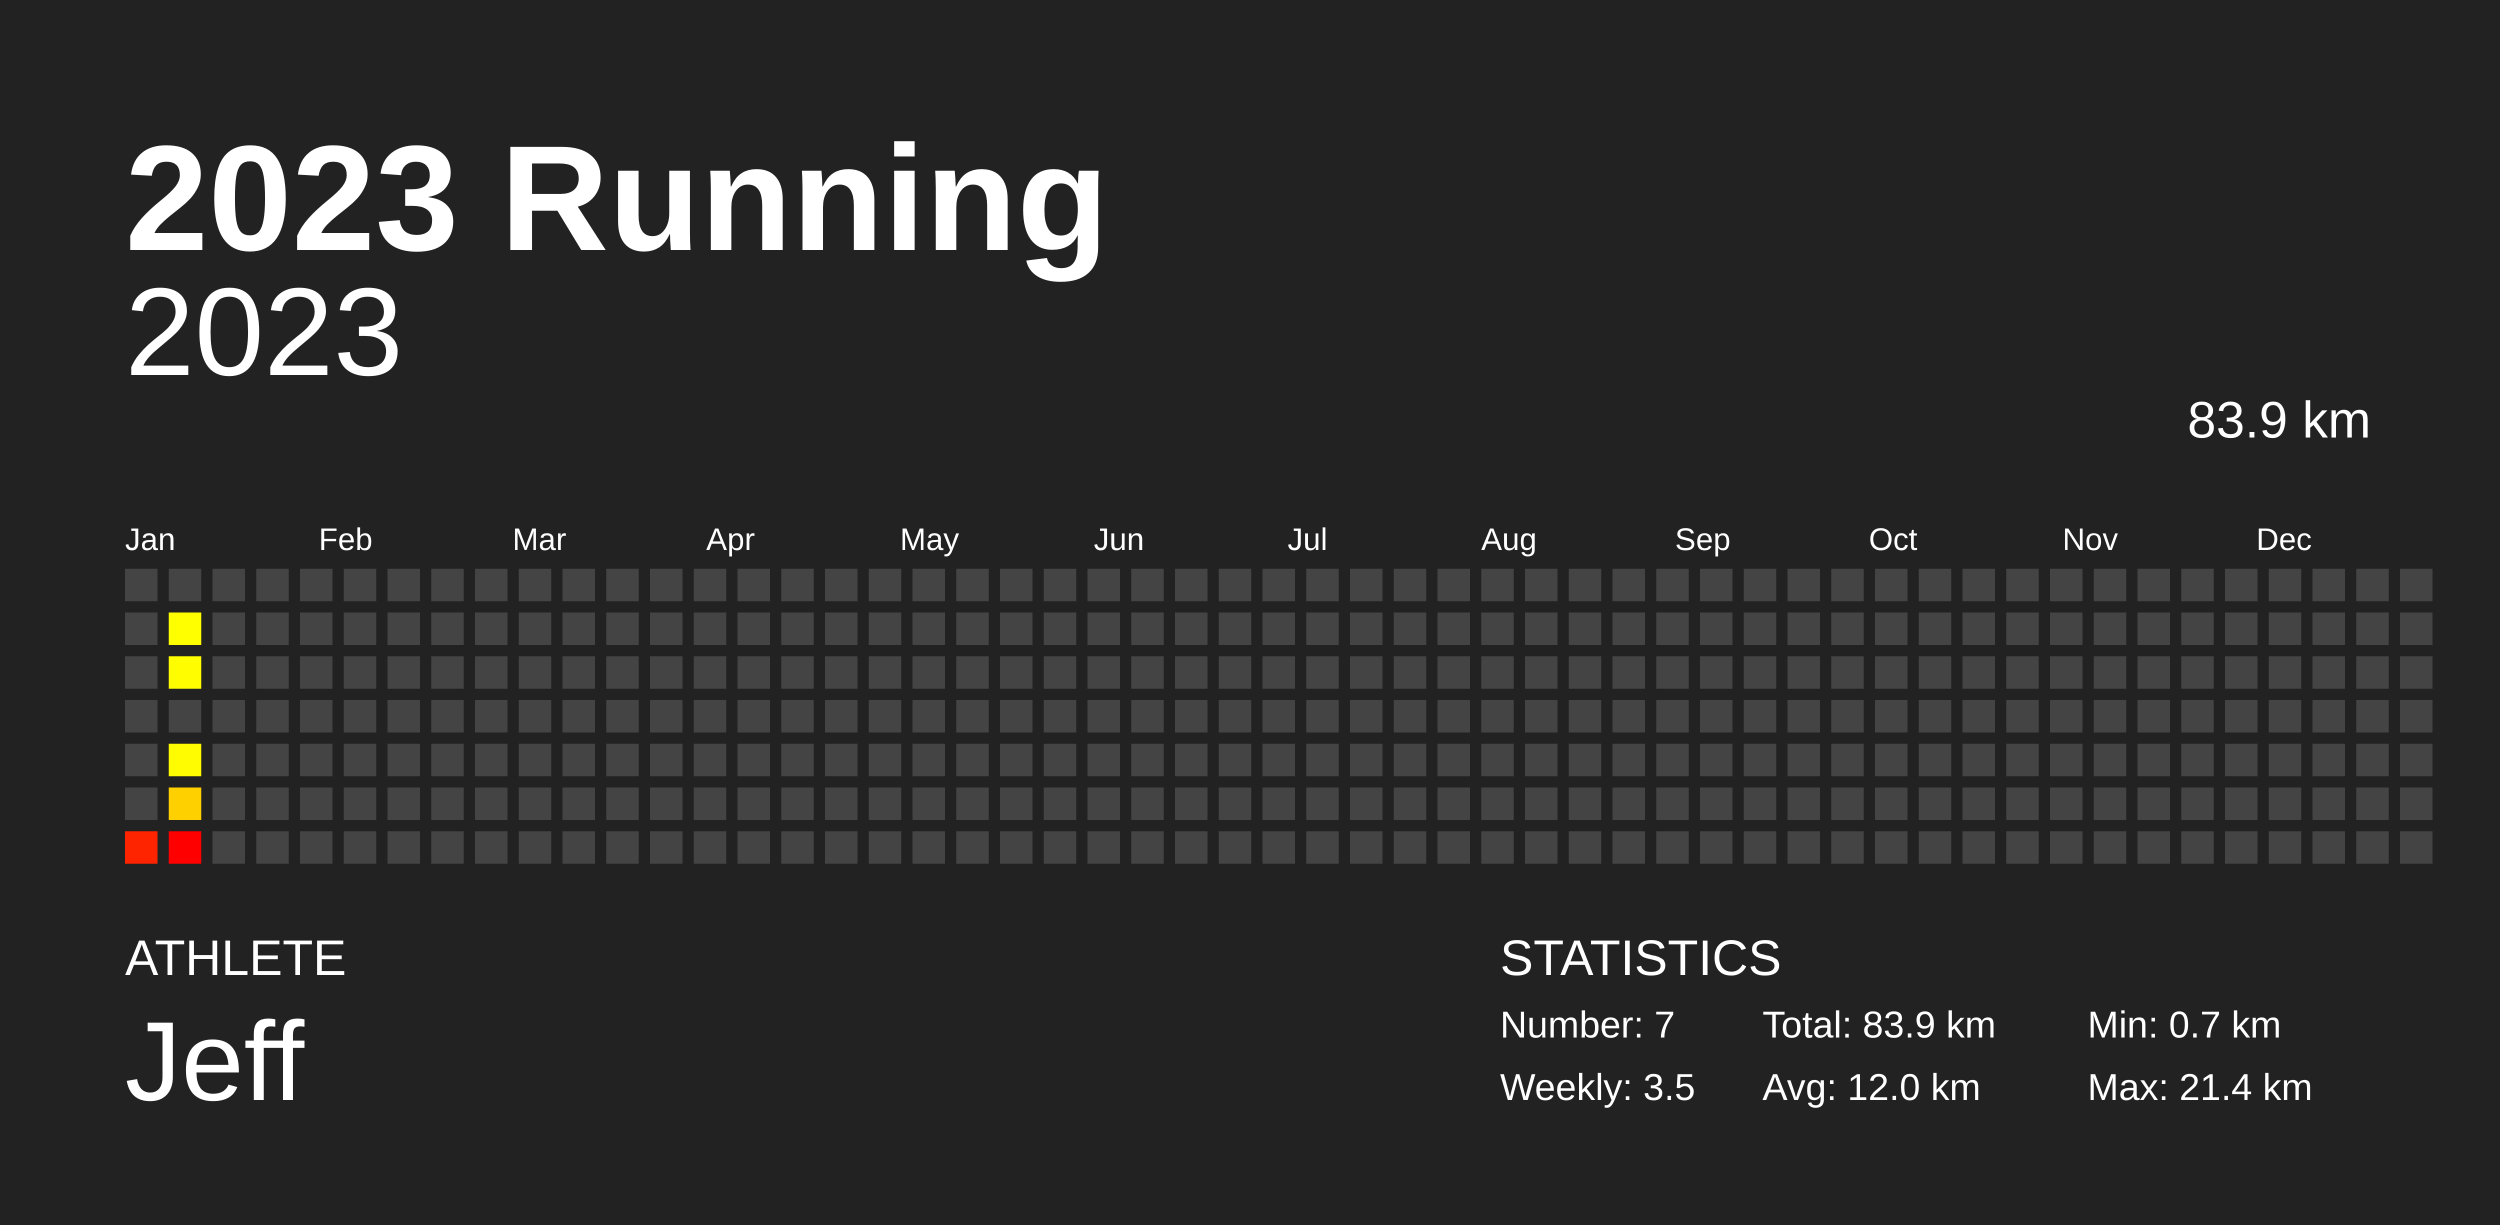
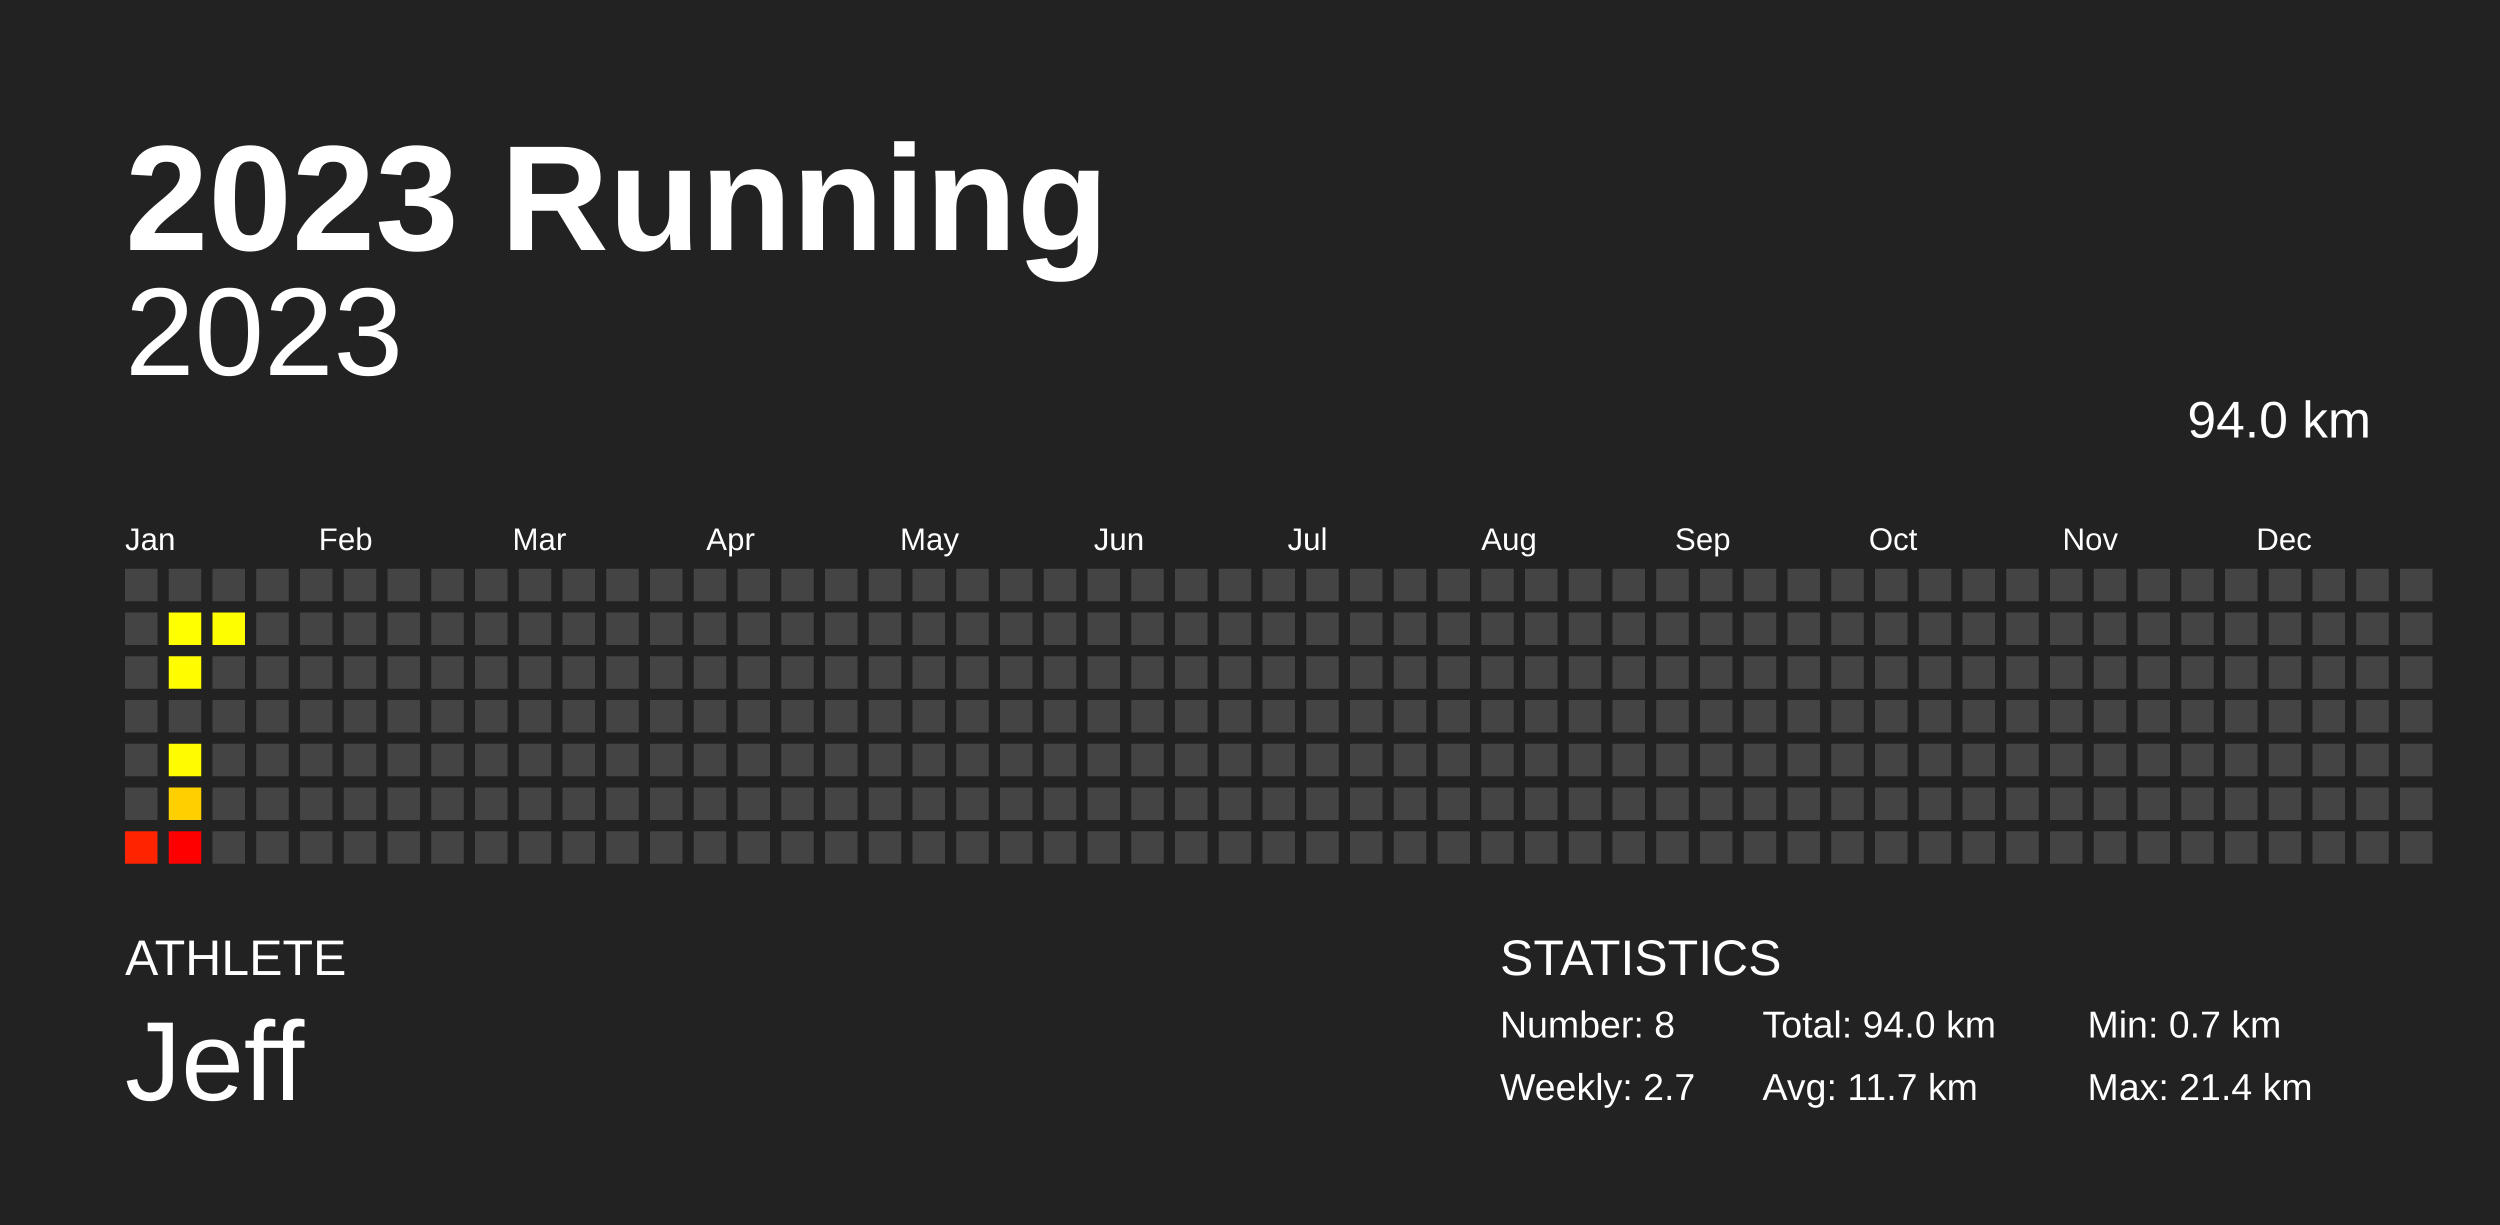
<svg xmlns="http://www.w3.org/2000/svg" baseProfile="full" height="98mm" version="1.1" viewBox="0,0,200,98" width="200mm">
  <defs />
  <rect fill="#222222" height="98" width="200" x="0" y="0" />
  <text fill="#FFFFFF" style="font-size:12px; font-family:Arial; font-weight:bold;" x="10" y="20">2023 Running</text>
  <text fill="#FFFFFF" style="font-size:4px; font-family:Arial" x="10" y="78">ATHLETE</text>
  <text fill="#FFFFFF" style="font-size:9px; font-family:Arial" x="10" y="88">Jeff</text>
  <text fill="#FFFFFF" style="font-size:4px; font-family:Arial" x="120" y="78">STATISTICS</text>
-   <text fill="#FFFFFF" style="font-size:3px; font-family:Arial" x="120" y="83">Number: 7</text>
-   <text fill="#FFFFFF" style="font-size:3px; font-family:Arial" x="120" y="88">Weekly: 3.5</text>
-   <text fill="#FFFFFF" style="font-size:3px; font-family:Arial" x="141" y="83">Total: 83.9 km</text>
-   <text fill="#FFFFFF" style="font-size:3px; font-family:Arial" x="141" y="88">Avg: 12.0 km</text>
+   <text fill="#FFFFFF" style="font-size:3px; font-family:Arial" x="120" y="83">Number: 8</text>
+   <text fill="#FFFFFF" style="font-size:3px; font-family:Arial" x="120" y="88">Weekly: 2.7</text>
+   <text fill="#FFFFFF" style="font-size:3px; font-family:Arial" x="141" y="83">Total: 94.0 km</text>
+   <text fill="#FFFFFF" style="font-size:3px; font-family:Arial" x="141" y="88">Avg: 11.7 km</text>
  <text fill="#FFFFFF" style="font-size:3px; font-family:Arial" x="167" y="83">Min: 0.7 km</text>
  <text fill="#FFFFFF" style="font-size:3px; font-family:Arial" x="167" y="88">Max: 21.4 km</text>
  <text alignment-baseline="hanging" fill="#FFFFFF" style="font-size:10.0px; font-family:Arial;" x="10" y="30">2023</text>
-   <text alignment-baseline="hanging" fill="#FFFFFF" style="font-size:4.125px; font-family:Arial;" x="175" y="35">83.9 km</text>
+   <text alignment-baseline="hanging" fill="#FFFFFF" style="font-size:4.125px; font-family:Arial;" x="175" y="35">94.0 km</text>
  <text fill="#FFFFFF" style="font-size:2.5px; font-family:Arial" x="10.0" y="44">Jan</text>
  <text fill="#FFFFFF" style="font-size:2.5px; font-family:Arial" x="25.5" y="44">Feb</text>
  <text fill="#FFFFFF" style="font-size:2.5px; font-family:Arial" x="41.0" y="44">Mar</text>
  <text fill="#FFFFFF" style="font-size:2.5px; font-family:Arial" x="56.5" y="44">Apr</text>
  <text fill="#FFFFFF" style="font-size:2.5px; font-family:Arial" x="72.0" y="44">May</text>
  <text fill="#FFFFFF" style="font-size:2.5px; font-family:Arial" x="87.5" y="44">Jun</text>
  <text fill="#FFFFFF" style="font-size:2.5px; font-family:Arial" x="103.0" y="44">Jul</text>
  <text fill="#FFFFFF" style="font-size:2.5px; font-family:Arial" x="118.5" y="44">Aug</text>
  <text fill="#FFFFFF" style="font-size:2.5px; font-family:Arial" x="134.0" y="44">Sep</text>
  <text fill="#FFFFFF" style="font-size:2.5px; font-family:Arial" x="149.5" y="44">Oct</text>
  <text fill="#FFFFFF" style="font-size:2.5px; font-family:Arial" x="165.0" y="44">Nov</text>
  <text fill="#FFFFFF" style="font-size:2.5px; font-family:Arial" x="180.5" y="44">Dec</text>
  <rect fill="#444444" height="2.6" width="2.6" x="10.0" y="45.5" />
  <rect fill="#444444" height="2.6" width="2.6" x="10.0" y="49.0" />
  <rect fill="#444444" height="2.6" width="2.6" x="10.0" y="52.5" />
  <rect fill="#444444" height="2.6" width="2.6" x="10.0" y="56.0" />
  <rect fill="#444444" height="2.6" width="2.6" x="10.0" y="59.5" />
  <rect fill="#444444" height="2.6" width="2.6" x="10.0" y="63.0" />
  <rect fill="#ff2400" height="2.6" width="2.6" x="10.0" y="66.5" />
  <rect fill="#444444" height="2.6" width="2.6" x="13.5" y="45.5" />
  <rect fill="#ffff00" height="2.6" width="2.6" x="13.5" y="49.0" />
  <rect fill="#fffd00" height="2.6" width="2.6" x="13.5" y="52.5" />
  <rect fill="#444444" height="2.6" width="2.6" x="13.5" y="56.0" />
  <rect fill="#fffb00" height="2.6" width="2.6" x="13.5" y="59.5" />
  <rect fill="#ffd000" height="2.6" width="2.6" x="13.5" y="63.0" />
  <rect fill="red" height="2.6" width="2.6" x="13.5" y="66.5" />
  <rect fill="#444444" height="2.6" width="2.6" x="17.0" y="45.5" />
-   <rect fill="#444444" height="2.6" width="2.6" x="17.0" y="49.0" />
+   <rect fill="#fffe00" height="2.6" width="2.6" x="17.0" y="49.0" />
  <rect fill="#444444" height="2.6" width="2.6" x="17.0" y="52.5" />
  <rect fill="#444444" height="2.6" width="2.6" x="17.0" y="56.0" />
  <rect fill="#444444" height="2.6" width="2.6" x="17.0" y="59.5" />
  <rect fill="#444444" height="2.6" width="2.6" x="17.0" y="63.0" />
  <rect fill="#444444" height="2.6" width="2.6" x="17.0" y="66.5" />
  <rect fill="#444444" height="2.6" width="2.6" x="20.5" y="45.5" />
  <rect fill="#444444" height="2.6" width="2.6" x="20.5" y="49.0" />
  <rect fill="#444444" height="2.6" width="2.6" x="20.5" y="52.5" />
  <rect fill="#444444" height="2.6" width="2.6" x="20.5" y="56.0" />
  <rect fill="#444444" height="2.6" width="2.6" x="20.5" y="59.5" />
  <rect fill="#444444" height="2.6" width="2.6" x="20.5" y="63.0" />
  <rect fill="#444444" height="2.6" width="2.6" x="20.5" y="66.5" />
  <rect fill="#444444" height="2.6" width="2.6" x="24.0" y="45.5" />
  <rect fill="#444444" height="2.6" width="2.6" x="24.0" y="49.0" />
  <rect fill="#444444" height="2.6" width="2.6" x="24.0" y="52.5" />
  <rect fill="#444444" height="2.6" width="2.6" x="24.0" y="56.0" />
  <rect fill="#444444" height="2.6" width="2.6" x="24.0" y="59.5" />
  <rect fill="#444444" height="2.6" width="2.6" x="24.0" y="63.0" />
  <rect fill="#444444" height="2.6" width="2.6" x="24.0" y="66.5" />
  <rect fill="#444444" height="2.6" width="2.6" x="27.5" y="45.5" />
  <rect fill="#444444" height="2.6" width="2.6" x="27.5" y="49.0" />
  <rect fill="#444444" height="2.6" width="2.6" x="27.5" y="52.5" />
  <rect fill="#444444" height="2.6" width="2.6" x="27.5" y="56.0" />
  <rect fill="#444444" height="2.6" width="2.6" x="27.5" y="59.5" />
  <rect fill="#444444" height="2.6" width="2.6" x="27.5" y="63.0" />
  <rect fill="#444444" height="2.6" width="2.6" x="27.5" y="66.5" />
  <rect fill="#444444" height="2.6" width="2.6" x="31.0" y="45.5" />
  <rect fill="#444444" height="2.6" width="2.6" x="31.0" y="49.0" />
  <rect fill="#444444" height="2.6" width="2.6" x="31.0" y="52.5" />
  <rect fill="#444444" height="2.6" width="2.6" x="31.0" y="56.0" />
  <rect fill="#444444" height="2.6" width="2.6" x="31.0" y="59.5" />
  <rect fill="#444444" height="2.6" width="2.6" x="31.0" y="63.0" />
  <rect fill="#444444" height="2.6" width="2.6" x="31.0" y="66.5" />
  <rect fill="#444444" height="2.6" width="2.6" x="34.5" y="45.5" />
  <rect fill="#444444" height="2.6" width="2.6" x="34.5" y="49.0" />
  <rect fill="#444444" height="2.6" width="2.6" x="34.5" y="52.5" />
  <rect fill="#444444" height="2.6" width="2.6" x="34.5" y="56.0" />
  <rect fill="#444444" height="2.6" width="2.6" x="34.5" y="59.5" />
  <rect fill="#444444" height="2.6" width="2.6" x="34.5" y="63.0" />
  <rect fill="#444444" height="2.6" width="2.6" x="34.5" y="66.5" />
  <rect fill="#444444" height="2.6" width="2.6" x="38.0" y="45.5" />
  <rect fill="#444444" height="2.6" width="2.6" x="38.0" y="49.0" />
  <rect fill="#444444" height="2.6" width="2.6" x="38.0" y="52.5" />
  <rect fill="#444444" height="2.6" width="2.6" x="38.0" y="56.0" />
  <rect fill="#444444" height="2.6" width="2.6" x="38.0" y="59.5" />
  <rect fill="#444444" height="2.6" width="2.6" x="38.0" y="63.0" />
  <rect fill="#444444" height="2.6" width="2.6" x="38.0" y="66.5" />
  <rect fill="#444444" height="2.6" width="2.6" x="41.5" y="45.5" />
  <rect fill="#444444" height="2.6" width="2.6" x="41.5" y="49.0" />
  <rect fill="#444444" height="2.6" width="2.6" x="41.5" y="52.5" />
  <rect fill="#444444" height="2.6" width="2.6" x="41.5" y="56.0" />
  <rect fill="#444444" height="2.6" width="2.6" x="41.5" y="59.5" />
  <rect fill="#444444" height="2.6" width="2.6" x="41.5" y="63.0" />
  <rect fill="#444444" height="2.6" width="2.6" x="41.5" y="66.5" />
  <rect fill="#444444" height="2.6" width="2.6" x="45.0" y="45.5" />
  <rect fill="#444444" height="2.6" width="2.6" x="45.0" y="49.0" />
  <rect fill="#444444" height="2.6" width="2.6" x="45.0" y="52.5" />
  <rect fill="#444444" height="2.6" width="2.6" x="45.0" y="56.0" />
  <rect fill="#444444" height="2.6" width="2.6" x="45.0" y="59.5" />
  <rect fill="#444444" height="2.6" width="2.6" x="45.0" y="63.0" />
  <rect fill="#444444" height="2.6" width="2.6" x="45.0" y="66.5" />
  <rect fill="#444444" height="2.6" width="2.6" x="48.5" y="45.5" />
  <rect fill="#444444" height="2.6" width="2.6" x="48.5" y="49.0" />
  <rect fill="#444444" height="2.6" width="2.6" x="48.5" y="52.5" />
  <rect fill="#444444" height="2.6" width="2.6" x="48.5" y="56.0" />
  <rect fill="#444444" height="2.6" width="2.6" x="48.5" y="59.5" />
  <rect fill="#444444" height="2.6" width="2.6" x="48.5" y="63.0" />
  <rect fill="#444444" height="2.6" width="2.6" x="48.5" y="66.5" />
  <rect fill="#444444" height="2.6" width="2.6" x="52.0" y="45.5" />
  <rect fill="#444444" height="2.6" width="2.6" x="52.0" y="49.0" />
  <rect fill="#444444" height="2.6" width="2.6" x="52.0" y="52.5" />
  <rect fill="#444444" height="2.6" width="2.6" x="52.0" y="56.0" />
  <rect fill="#444444" height="2.6" width="2.6" x="52.0" y="59.5" />
  <rect fill="#444444" height="2.6" width="2.6" x="52.0" y="63.0" />
  <rect fill="#444444" height="2.6" width="2.6" x="52.0" y="66.5" />
  <rect fill="#444444" height="2.6" width="2.6" x="55.5" y="45.5" />
  <rect fill="#444444" height="2.6" width="2.6" x="55.5" y="49.0" />
  <rect fill="#444444" height="2.6" width="2.6" x="55.5" y="52.5" />
  <rect fill="#444444" height="2.6" width="2.6" x="55.5" y="56.0" />
  <rect fill="#444444" height="2.6" width="2.6" x="55.5" y="59.5" />
  <rect fill="#444444" height="2.6" width="2.6" x="55.5" y="63.0" />
  <rect fill="#444444" height="2.6" width="2.6" x="55.5" y="66.5" />
  <rect fill="#444444" height="2.6" width="2.6" x="59.0" y="45.5" />
  <rect fill="#444444" height="2.6" width="2.6" x="59.0" y="49.0" />
  <rect fill="#444444" height="2.6" width="2.6" x="59.0" y="52.5" />
  <rect fill="#444444" height="2.6" width="2.6" x="59.0" y="56.0" />
  <rect fill="#444444" height="2.6" width="2.6" x="59.0" y="59.5" />
  <rect fill="#444444" height="2.6" width="2.6" x="59.0" y="63.0" />
  <rect fill="#444444" height="2.6" width="2.6" x="59.0" y="66.5" />
  <rect fill="#444444" height="2.6" width="2.6" x="62.5" y="45.5" />
  <rect fill="#444444" height="2.6" width="2.6" x="62.5" y="49.0" />
  <rect fill="#444444" height="2.6" width="2.6" x="62.5" y="52.5" />
  <rect fill="#444444" height="2.6" width="2.6" x="62.5" y="56.0" />
  <rect fill="#444444" height="2.6" width="2.6" x="62.5" y="59.5" />
  <rect fill="#444444" height="2.6" width="2.6" x="62.5" y="63.0" />
  <rect fill="#444444" height="2.6" width="2.6" x="62.5" y="66.5" />
  <rect fill="#444444" height="2.6" width="2.6" x="66.0" y="45.5" />
  <rect fill="#444444" height="2.6" width="2.6" x="66.0" y="49.0" />
  <rect fill="#444444" height="2.6" width="2.6" x="66.0" y="52.5" />
  <rect fill="#444444" height="2.6" width="2.6" x="66.0" y="56.0" />
  <rect fill="#444444" height="2.6" width="2.6" x="66.0" y="59.5" />
  <rect fill="#444444" height="2.6" width="2.6" x="66.0" y="63.0" />
  <rect fill="#444444" height="2.6" width="2.6" x="66.0" y="66.5" />
  <rect fill="#444444" height="2.6" width="2.6" x="69.5" y="45.5" />
  <rect fill="#444444" height="2.6" width="2.6" x="69.5" y="49.0" />
  <rect fill="#444444" height="2.6" width="2.6" x="69.5" y="52.5" />
  <rect fill="#444444" height="2.6" width="2.6" x="69.5" y="56.0" />
  <rect fill="#444444" height="2.6" width="2.6" x="69.5" y="59.5" />
  <rect fill="#444444" height="2.6" width="2.6" x="69.5" y="63.0" />
  <rect fill="#444444" height="2.6" width="2.6" x="69.5" y="66.5" />
  <rect fill="#444444" height="2.6" width="2.6" x="73.0" y="45.5" />
  <rect fill="#444444" height="2.6" width="2.6" x="73.0" y="49.0" />
  <rect fill="#444444" height="2.6" width="2.6" x="73.0" y="52.5" />
  <rect fill="#444444" height="2.6" width="2.6" x="73.0" y="56.0" />
  <rect fill="#444444" height="2.6" width="2.6" x="73.0" y="59.5" />
  <rect fill="#444444" height="2.6" width="2.6" x="73.0" y="63.0" />
  <rect fill="#444444" height="2.6" width="2.6" x="73.0" y="66.5" />
  <rect fill="#444444" height="2.6" width="2.6" x="76.5" y="45.5" />
  <rect fill="#444444" height="2.6" width="2.6" x="76.5" y="49.0" />
  <rect fill="#444444" height="2.6" width="2.6" x="76.5" y="52.5" />
  <rect fill="#444444" height="2.6" width="2.6" x="76.5" y="56.0" />
  <rect fill="#444444" height="2.6" width="2.6" x="76.5" y="59.5" />
  <rect fill="#444444" height="2.6" width="2.6" x="76.5" y="63.0" />
  <rect fill="#444444" height="2.6" width="2.6" x="76.5" y="66.5" />
  <rect fill="#444444" height="2.6" width="2.6" x="80.0" y="45.5" />
  <rect fill="#444444" height="2.6" width="2.6" x="80.0" y="49.0" />
  <rect fill="#444444" height="2.6" width="2.6" x="80.0" y="52.5" />
  <rect fill="#444444" height="2.6" width="2.6" x="80.0" y="56.0" />
  <rect fill="#444444" height="2.6" width="2.6" x="80.0" y="59.5" />
  <rect fill="#444444" height="2.6" width="2.6" x="80.0" y="63.0" />
  <rect fill="#444444" height="2.6" width="2.6" x="80.0" y="66.5" />
  <rect fill="#444444" height="2.6" width="2.6" x="83.5" y="45.5" />
  <rect fill="#444444" height="2.6" width="2.6" x="83.5" y="49.0" />
  <rect fill="#444444" height="2.6" width="2.6" x="83.5" y="52.5" />
  <rect fill="#444444" height="2.6" width="2.6" x="83.5" y="56.0" />
  <rect fill="#444444" height="2.6" width="2.6" x="83.5" y="59.5" />
  <rect fill="#444444" height="2.6" width="2.6" x="83.5" y="63.0" />
  <rect fill="#444444" height="2.6" width="2.6" x="83.5" y="66.5" />
  <rect fill="#444444" height="2.6" width="2.6" x="87.0" y="45.5" />
  <rect fill="#444444" height="2.6" width="2.6" x="87.0" y="49.0" />
  <rect fill="#444444" height="2.6" width="2.6" x="87.0" y="52.5" />
  <rect fill="#444444" height="2.6" width="2.6" x="87.0" y="56.0" />
  <rect fill="#444444" height="2.6" width="2.6" x="87.0" y="59.5" />
  <rect fill="#444444" height="2.6" width="2.6" x="87.0" y="63.0" />
  <rect fill="#444444" height="2.6" width="2.6" x="87.0" y="66.5" />
  <rect fill="#444444" height="2.6" width="2.6" x="90.5" y="45.5" />
  <rect fill="#444444" height="2.6" width="2.6" x="90.5" y="49.0" />
  <rect fill="#444444" height="2.6" width="2.6" x="90.5" y="52.5" />
  <rect fill="#444444" height="2.6" width="2.6" x="90.5" y="56.0" />
  <rect fill="#444444" height="2.6" width="2.6" x="90.5" y="59.5" />
  <rect fill="#444444" height="2.6" width="2.6" x="90.5" y="63.0" />
  <rect fill="#444444" height="2.6" width="2.6" x="90.5" y="66.5" />
  <rect fill="#444444" height="2.6" width="2.6" x="94.0" y="45.5" />
  <rect fill="#444444" height="2.6" width="2.6" x="94.0" y="49.0" />
  <rect fill="#444444" height="2.6" width="2.6" x="94.0" y="52.5" />
  <rect fill="#444444" height="2.6" width="2.6" x="94.0" y="56.0" />
  <rect fill="#444444" height="2.6" width="2.6" x="94.0" y="59.5" />
  <rect fill="#444444" height="2.6" width="2.6" x="94.0" y="63.0" />
  <rect fill="#444444" height="2.6" width="2.6" x="94.0" y="66.5" />
  <rect fill="#444444" height="2.6" width="2.6" x="97.5" y="45.5" />
  <rect fill="#444444" height="2.6" width="2.6" x="97.5" y="49.0" />
  <rect fill="#444444" height="2.6" width="2.6" x="97.5" y="52.5" />
  <rect fill="#444444" height="2.6" width="2.6" x="97.5" y="56.0" />
  <rect fill="#444444" height="2.6" width="2.6" x="97.5" y="59.5" />
  <rect fill="#444444" height="2.6" width="2.6" x="97.5" y="63.0" />
  <rect fill="#444444" height="2.6" width="2.6" x="97.5" y="66.5" />
  <rect fill="#444444" height="2.6" width="2.6" x="101.0" y="45.5" />
  <rect fill="#444444" height="2.6" width="2.6" x="101.0" y="49.0" />
  <rect fill="#444444" height="2.6" width="2.6" x="101.0" y="52.5" />
  <rect fill="#444444" height="2.6" width="2.6" x="101.0" y="56.0" />
  <rect fill="#444444" height="2.6" width="2.6" x="101.0" y="59.5" />
  <rect fill="#444444" height="2.6" width="2.6" x="101.0" y="63.0" />
  <rect fill="#444444" height="2.6" width="2.6" x="101.0" y="66.5" />
  <rect fill="#444444" height="2.6" width="2.6" x="104.5" y="45.5" />
  <rect fill="#444444" height="2.6" width="2.6" x="104.5" y="49.0" />
  <rect fill="#444444" height="2.6" width="2.6" x="104.5" y="52.5" />
  <rect fill="#444444" height="2.6" width="2.6" x="104.5" y="56.0" />
  <rect fill="#444444" height="2.6" width="2.6" x="104.5" y="59.5" />
  <rect fill="#444444" height="2.6" width="2.6" x="104.5" y="63.0" />
  <rect fill="#444444" height="2.6" width="2.6" x="104.5" y="66.5" />
  <rect fill="#444444" height="2.6" width="2.6" x="108.0" y="45.5" />
  <rect fill="#444444" height="2.6" width="2.6" x="108.0" y="49.0" />
  <rect fill="#444444" height="2.6" width="2.6" x="108.0" y="52.5" />
  <rect fill="#444444" height="2.6" width="2.6" x="108.0" y="56.0" />
  <rect fill="#444444" height="2.6" width="2.6" x="108.0" y="59.5" />
  <rect fill="#444444" height="2.6" width="2.6" x="108.0" y="63.0" />
  <rect fill="#444444" height="2.6" width="2.6" x="108.0" y="66.5" />
  <rect fill="#444444" height="2.6" width="2.6" x="111.5" y="45.5" />
  <rect fill="#444444" height="2.6" width="2.6" x="111.5" y="49.0" />
  <rect fill="#444444" height="2.6" width="2.6" x="111.5" y="52.5" />
  <rect fill="#444444" height="2.6" width="2.6" x="111.5" y="56.0" />
  <rect fill="#444444" height="2.6" width="2.6" x="111.5" y="59.5" />
  <rect fill="#444444" height="2.6" width="2.6" x="111.5" y="63.0" />
  <rect fill="#444444" height="2.6" width="2.6" x="111.5" y="66.5" />
  <rect fill="#444444" height="2.6" width="2.6" x="115.0" y="45.5" />
  <rect fill="#444444" height="2.6" width="2.6" x="115.0" y="49.0" />
  <rect fill="#444444" height="2.6" width="2.6" x="115.0" y="52.5" />
  <rect fill="#444444" height="2.6" width="2.6" x="115.0" y="56.0" />
  <rect fill="#444444" height="2.6" width="2.6" x="115.0" y="59.5" />
  <rect fill="#444444" height="2.6" width="2.6" x="115.0" y="63.0" />
  <rect fill="#444444" height="2.6" width="2.6" x="115.0" y="66.5" />
  <rect fill="#444444" height="2.6" width="2.6" x="118.5" y="45.5" />
  <rect fill="#444444" height="2.6" width="2.6" x="118.5" y="49.0" />
  <rect fill="#444444" height="2.6" width="2.6" x="118.5" y="52.5" />
  <rect fill="#444444" height="2.6" width="2.6" x="118.5" y="56.0" />
  <rect fill="#444444" height="2.6" width="2.6" x="118.5" y="59.5" />
  <rect fill="#444444" height="2.6" width="2.6" x="118.5" y="63.0" />
  <rect fill="#444444" height="2.6" width="2.6" x="118.5" y="66.5" />
  <rect fill="#444444" height="2.6" width="2.6" x="122.0" y="45.5" />
  <rect fill="#444444" height="2.6" width="2.6" x="122.0" y="49.0" />
  <rect fill="#444444" height="2.6" width="2.6" x="122.0" y="52.5" />
  <rect fill="#444444" height="2.6" width="2.6" x="122.0" y="56.0" />
  <rect fill="#444444" height="2.6" width="2.6" x="122.0" y="59.5" />
  <rect fill="#444444" height="2.6" width="2.6" x="122.0" y="63.0" />
  <rect fill="#444444" height="2.6" width="2.6" x="122.0" y="66.5" />
  <rect fill="#444444" height="2.6" width="2.6" x="125.5" y="45.5" />
  <rect fill="#444444" height="2.6" width="2.6" x="125.5" y="49.0" />
  <rect fill="#444444" height="2.6" width="2.6" x="125.5" y="52.5" />
  <rect fill="#444444" height="2.6" width="2.6" x="125.5" y="56.0" />
  <rect fill="#444444" height="2.6" width="2.6" x="125.5" y="59.5" />
  <rect fill="#444444" height="2.6" width="2.6" x="125.5" y="63.0" />
  <rect fill="#444444" height="2.6" width="2.6" x="125.5" y="66.5" />
  <rect fill="#444444" height="2.6" width="2.6" x="129.0" y="45.5" />
  <rect fill="#444444" height="2.6" width="2.6" x="129.0" y="49.0" />
  <rect fill="#444444" height="2.6" width="2.6" x="129.0" y="52.5" />
  <rect fill="#444444" height="2.6" width="2.6" x="129.0" y="56.0" />
  <rect fill="#444444" height="2.6" width="2.6" x="129.0" y="59.5" />
  <rect fill="#444444" height="2.6" width="2.6" x="129.0" y="63.0" />
  <rect fill="#444444" height="2.6" width="2.6" x="129.0" y="66.5" />
  <rect fill="#444444" height="2.6" width="2.6" x="132.5" y="45.5" />
  <rect fill="#444444" height="2.6" width="2.6" x="132.5" y="49.0" />
  <rect fill="#444444" height="2.6" width="2.6" x="132.5" y="52.5" />
  <rect fill="#444444" height="2.6" width="2.6" x="132.5" y="56.0" />
  <rect fill="#444444" height="2.6" width="2.6" x="132.5" y="59.5" />
  <rect fill="#444444" height="2.6" width="2.6" x="132.5" y="63.0" />
  <rect fill="#444444" height="2.6" width="2.6" x="132.5" y="66.5" />
  <rect fill="#444444" height="2.6" width="2.6" x="136.0" y="45.5" />
  <rect fill="#444444" height="2.6" width="2.6" x="136.0" y="49.0" />
  <rect fill="#444444" height="2.6" width="2.6" x="136.0" y="52.5" />
  <rect fill="#444444" height="2.6" width="2.6" x="136.0" y="56.0" />
  <rect fill="#444444" height="2.6" width="2.6" x="136.0" y="59.5" />
  <rect fill="#444444" height="2.6" width="2.6" x="136.0" y="63.0" />
  <rect fill="#444444" height="2.6" width="2.6" x="136.0" y="66.5" />
  <rect fill="#444444" height="2.6" width="2.6" x="139.5" y="45.5" />
  <rect fill="#444444" height="2.6" width="2.6" x="139.5" y="49.0" />
  <rect fill="#444444" height="2.6" width="2.6" x="139.5" y="52.5" />
  <rect fill="#444444" height="2.6" width="2.6" x="139.5" y="56.0" />
  <rect fill="#444444" height="2.6" width="2.6" x="139.5" y="59.5" />
  <rect fill="#444444" height="2.6" width="2.6" x="139.5" y="63.0" />
  <rect fill="#444444" height="2.6" width="2.6" x="139.5" y="66.5" />
  <rect fill="#444444" height="2.6" width="2.6" x="143.0" y="45.5" />
  <rect fill="#444444" height="2.6" width="2.6" x="143.0" y="49.0" />
  <rect fill="#444444" height="2.6" width="2.6" x="143.0" y="52.5" />
  <rect fill="#444444" height="2.6" width="2.6" x="143.0" y="56.0" />
  <rect fill="#444444" height="2.6" width="2.6" x="143.0" y="59.5" />
  <rect fill="#444444" height="2.6" width="2.6" x="143.0" y="63.0" />
  <rect fill="#444444" height="2.6" width="2.6" x="143.0" y="66.5" />
  <rect fill="#444444" height="2.6" width="2.6" x="146.5" y="45.5" />
  <rect fill="#444444" height="2.6" width="2.6" x="146.5" y="49.0" />
  <rect fill="#444444" height="2.6" width="2.6" x="146.5" y="52.5" />
  <rect fill="#444444" height="2.6" width="2.6" x="146.5" y="56.0" />
  <rect fill="#444444" height="2.6" width="2.6" x="146.5" y="59.5" />
  <rect fill="#444444" height="2.6" width="2.6" x="146.5" y="63.0" />
  <rect fill="#444444" height="2.6" width="2.6" x="146.5" y="66.5" />
  <rect fill="#444444" height="2.6" width="2.6" x="150.0" y="45.5" />
  <rect fill="#444444" height="2.6" width="2.6" x="150.0" y="49.0" />
  <rect fill="#444444" height="2.6" width="2.6" x="150.0" y="52.5" />
  <rect fill="#444444" height="2.6" width="2.6" x="150.0" y="56.0" />
  <rect fill="#444444" height="2.6" width="2.6" x="150.0" y="59.5" />
  <rect fill="#444444" height="2.6" width="2.6" x="150.0" y="63.0" />
  <rect fill="#444444" height="2.6" width="2.6" x="150.0" y="66.5" />
  <rect fill="#444444" height="2.6" width="2.6" x="153.5" y="45.5" />
  <rect fill="#444444" height="2.6" width="2.6" x="153.5" y="49.0" />
  <rect fill="#444444" height="2.6" width="2.6" x="153.5" y="52.5" />
  <rect fill="#444444" height="2.6" width="2.6" x="153.5" y="56.0" />
  <rect fill="#444444" height="2.6" width="2.6" x="153.5" y="59.5" />
  <rect fill="#444444" height="2.6" width="2.6" x="153.5" y="63.0" />
  <rect fill="#444444" height="2.6" width="2.6" x="153.5" y="66.5" />
  <rect fill="#444444" height="2.6" width="2.6" x="157.0" y="45.5" />
  <rect fill="#444444" height="2.6" width="2.6" x="157.0" y="49.0" />
  <rect fill="#444444" height="2.6" width="2.6" x="157.0" y="52.5" />
  <rect fill="#444444" height="2.6" width="2.6" x="157.0" y="56.0" />
  <rect fill="#444444" height="2.6" width="2.6" x="157.0" y="59.5" />
  <rect fill="#444444" height="2.6" width="2.6" x="157.0" y="63.0" />
  <rect fill="#444444" height="2.6" width="2.6" x="157.0" y="66.5" />
  <rect fill="#444444" height="2.6" width="2.6" x="160.5" y="45.5" />
  <rect fill="#444444" height="2.6" width="2.6" x="160.5" y="49.0" />
  <rect fill="#444444" height="2.6" width="2.6" x="160.5" y="52.5" />
  <rect fill="#444444" height="2.6" width="2.6" x="160.5" y="56.0" />
  <rect fill="#444444" height="2.6" width="2.6" x="160.5" y="59.5" />
  <rect fill="#444444" height="2.6" width="2.6" x="160.5" y="63.0" />
  <rect fill="#444444" height="2.6" width="2.6" x="160.5" y="66.5" />
  <rect fill="#444444" height="2.6" width="2.6" x="164.0" y="45.5" />
  <rect fill="#444444" height="2.6" width="2.6" x="164.0" y="49.0" />
  <rect fill="#444444" height="2.6" width="2.6" x="164.0" y="52.5" />
  <rect fill="#444444" height="2.6" width="2.6" x="164.0" y="56.0" />
  <rect fill="#444444" height="2.6" width="2.6" x="164.0" y="59.5" />
  <rect fill="#444444" height="2.6" width="2.6" x="164.0" y="63.0" />
  <rect fill="#444444" height="2.6" width="2.6" x="164.0" y="66.5" />
  <rect fill="#444444" height="2.6" width="2.6" x="167.5" y="45.5" />
  <rect fill="#444444" height="2.6" width="2.6" x="167.5" y="49.0" />
  <rect fill="#444444" height="2.6" width="2.6" x="167.5" y="52.5" />
  <rect fill="#444444" height="2.6" width="2.6" x="167.5" y="56.0" />
  <rect fill="#444444" height="2.6" width="2.6" x="167.5" y="59.5" />
  <rect fill="#444444" height="2.6" width="2.6" x="167.5" y="63.0" />
  <rect fill="#444444" height="2.6" width="2.6" x="167.5" y="66.5" />
  <rect fill="#444444" height="2.6" width="2.6" x="171.0" y="45.5" />
  <rect fill="#444444" height="2.6" width="2.6" x="171.0" y="49.0" />
  <rect fill="#444444" height="2.6" width="2.6" x="171.0" y="52.5" />
  <rect fill="#444444" height="2.6" width="2.6" x="171.0" y="56.0" />
  <rect fill="#444444" height="2.6" width="2.6" x="171.0" y="59.5" />
  <rect fill="#444444" height="2.6" width="2.6" x="171.0" y="63.0" />
  <rect fill="#444444" height="2.6" width="2.6" x="171.0" y="66.5" />
  <rect fill="#444444" height="2.6" width="2.6" x="174.5" y="45.5" />
  <rect fill="#444444" height="2.6" width="2.6" x="174.5" y="49.0" />
  <rect fill="#444444" height="2.6" width="2.6" x="174.5" y="52.5" />
  <rect fill="#444444" height="2.6" width="2.6" x="174.5" y="56.0" />
  <rect fill="#444444" height="2.6" width="2.6" x="174.5" y="59.5" />
  <rect fill="#444444" height="2.6" width="2.6" x="174.5" y="63.0" />
  <rect fill="#444444" height="2.6" width="2.6" x="174.5" y="66.5" />
  <rect fill="#444444" height="2.6" width="2.6" x="178.0" y="45.5" />
  <rect fill="#444444" height="2.6" width="2.6" x="178.0" y="49.0" />
  <rect fill="#444444" height="2.6" width="2.6" x="178.0" y="52.5" />
  <rect fill="#444444" height="2.6" width="2.6" x="178.0" y="56.0" />
  <rect fill="#444444" height="2.6" width="2.6" x="178.0" y="59.5" />
  <rect fill="#444444" height="2.6" width="2.6" x="178.0" y="63.0" />
  <rect fill="#444444" height="2.6" width="2.6" x="178.0" y="66.5" />
  <rect fill="#444444" height="2.6" width="2.6" x="181.5" y="45.5" />
  <rect fill="#444444" height="2.6" width="2.6" x="181.5" y="49.0" />
  <rect fill="#444444" height="2.6" width="2.6" x="181.5" y="52.5" />
  <rect fill="#444444" height="2.6" width="2.6" x="181.5" y="56.0" />
  <rect fill="#444444" height="2.6" width="2.6" x="181.5" y="59.5" />
  <rect fill="#444444" height="2.6" width="2.6" x="181.5" y="63.0" />
  <rect fill="#444444" height="2.6" width="2.6" x="181.5" y="66.5" />
  <rect fill="#444444" height="2.6" width="2.6" x="185.0" y="45.5" />
  <rect fill="#444444" height="2.6" width="2.6" x="185.0" y="49.0" />
  <rect fill="#444444" height="2.6" width="2.6" x="185.0" y="52.5" />
  <rect fill="#444444" height="2.6" width="2.6" x="185.0" y="56.0" />
  <rect fill="#444444" height="2.6" width="2.6" x="185.0" y="59.5" />
  <rect fill="#444444" height="2.6" width="2.6" x="185.0" y="63.0" />
  <rect fill="#444444" height="2.6" width="2.6" x="185.0" y="66.5" />
  <rect fill="#444444" height="2.6" width="2.6" x="188.5" y="45.5" />
  <rect fill="#444444" height="2.6" width="2.6" x="188.5" y="49.0" />
  <rect fill="#444444" height="2.6" width="2.6" x="188.5" y="52.5" />
  <rect fill="#444444" height="2.6" width="2.6" x="188.5" y="56.0" />
  <rect fill="#444444" height="2.6" width="2.6" x="188.5" y="59.5" />
  <rect fill="#444444" height="2.6" width="2.6" x="188.5" y="63.0" />
  <rect fill="#444444" height="2.6" width="2.6" x="188.5" y="66.5" />
  <rect fill="#444444" height="2.6" width="2.6" x="192.0" y="45.5" />
  <rect fill="#444444" height="2.6" width="2.6" x="192.0" y="49.0" />
  <rect fill="#444444" height="2.6" width="2.6" x="192.0" y="52.5" />
  <rect fill="#444444" height="2.6" width="2.6" x="192.0" y="56.0" />
  <rect fill="#444444" height="2.6" width="2.6" x="192.0" y="59.5" />
  <rect fill="#444444" height="2.6" width="2.6" x="192.0" y="63.0" />
  <rect fill="#444444" height="2.6" width="2.6" x="192.0" y="66.5" />
</svg>
